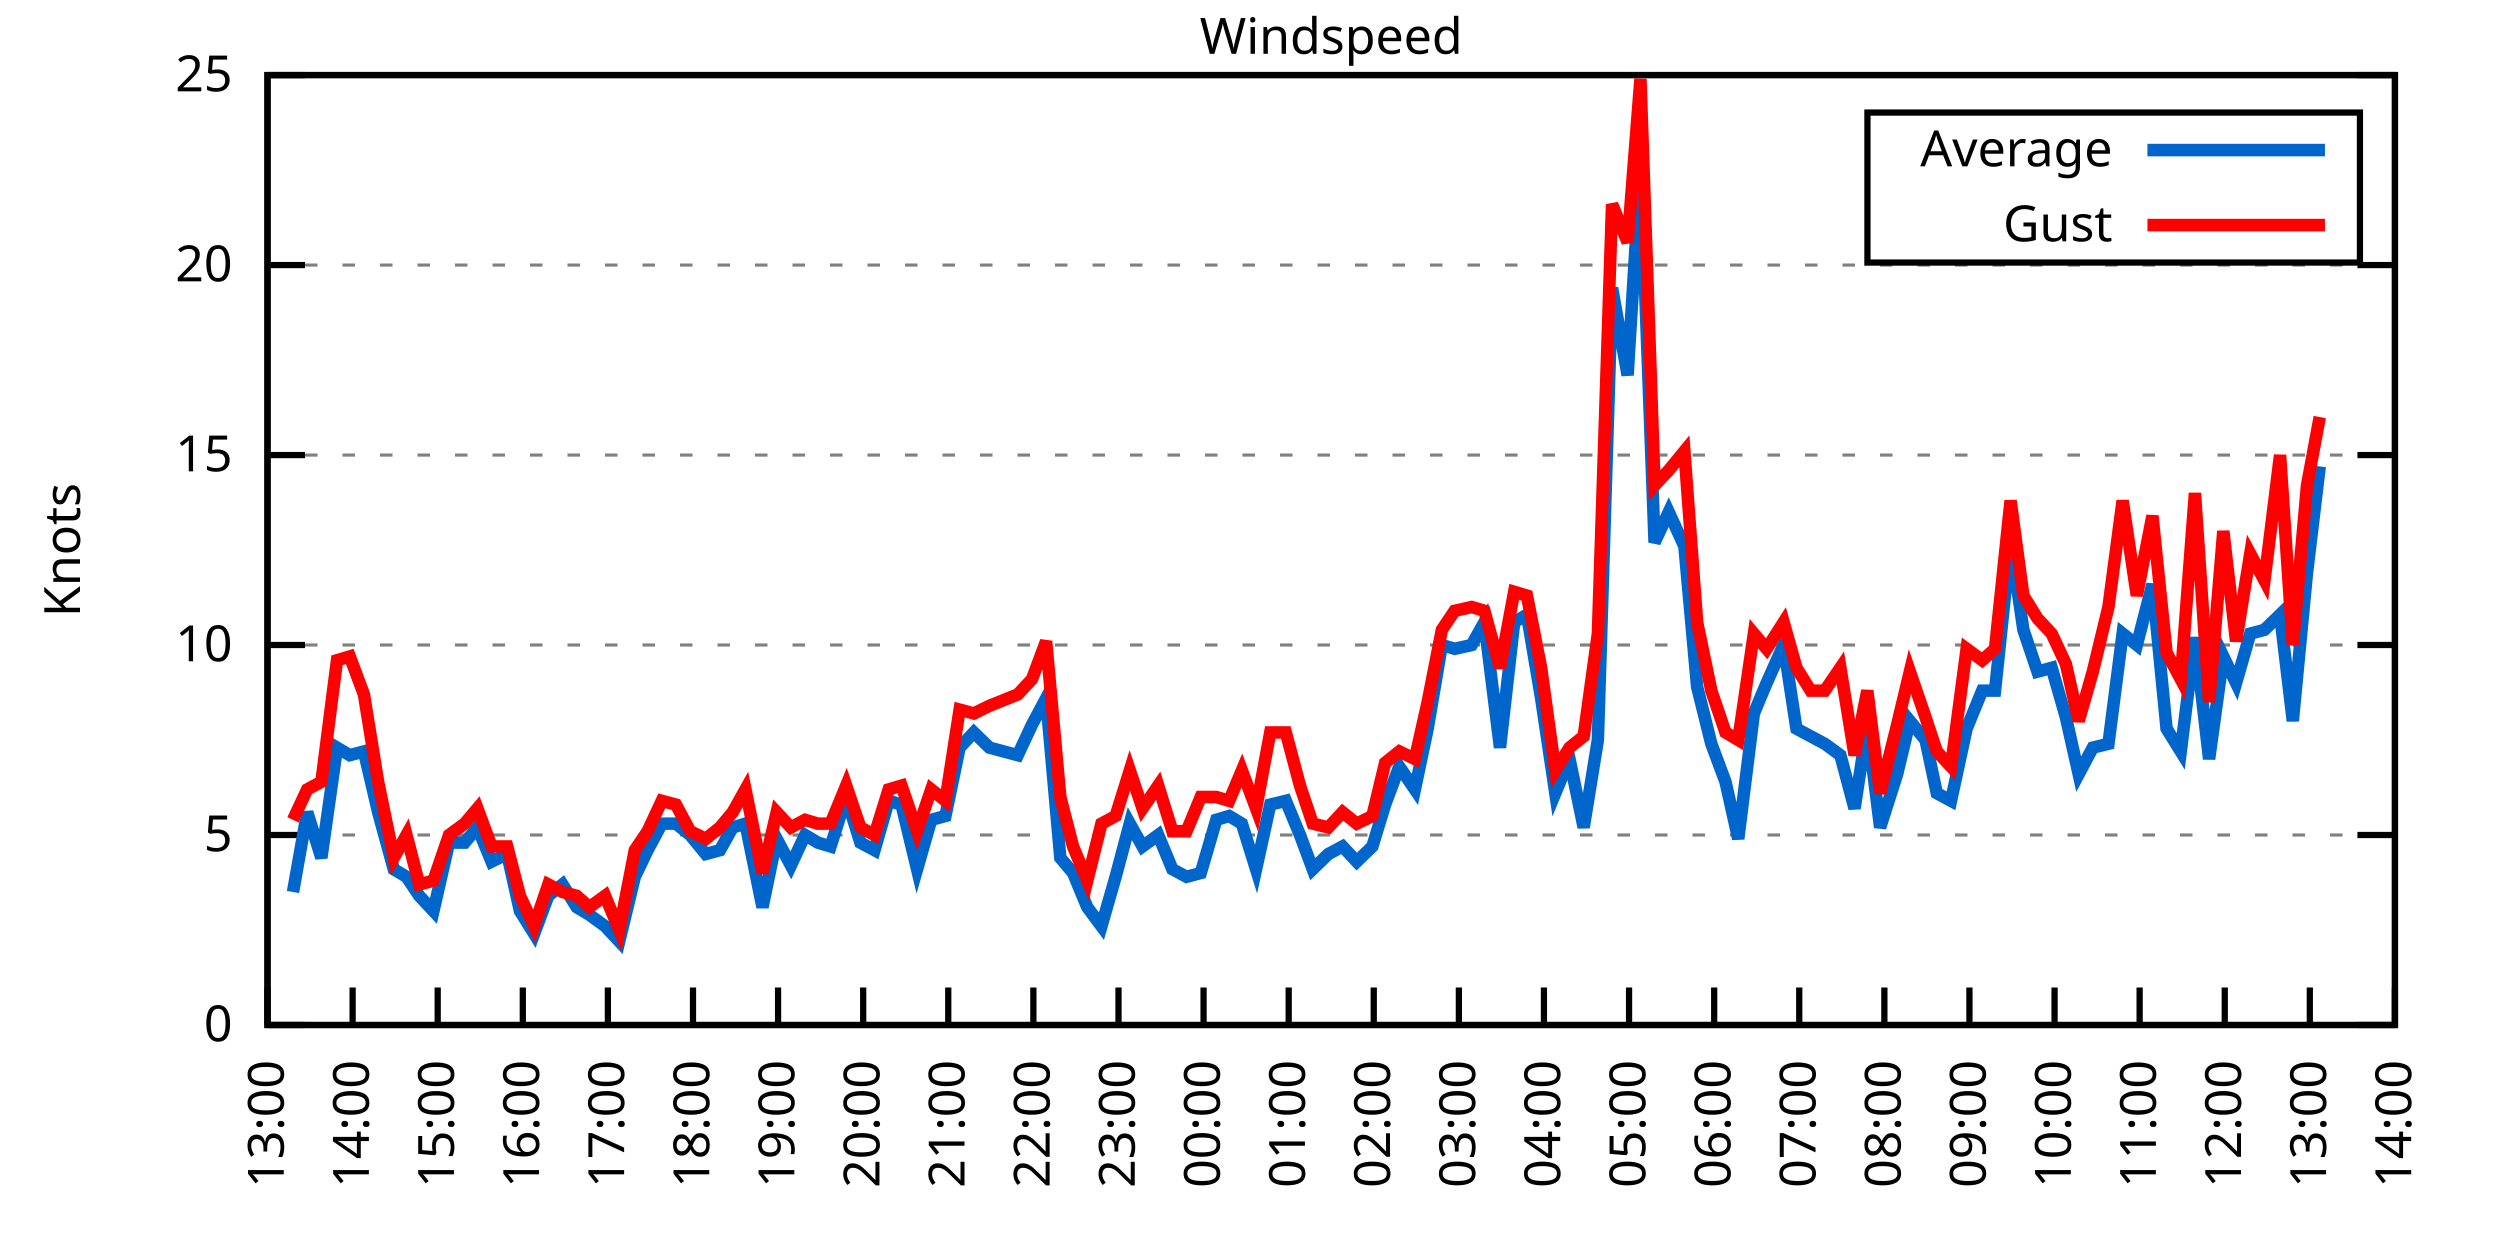
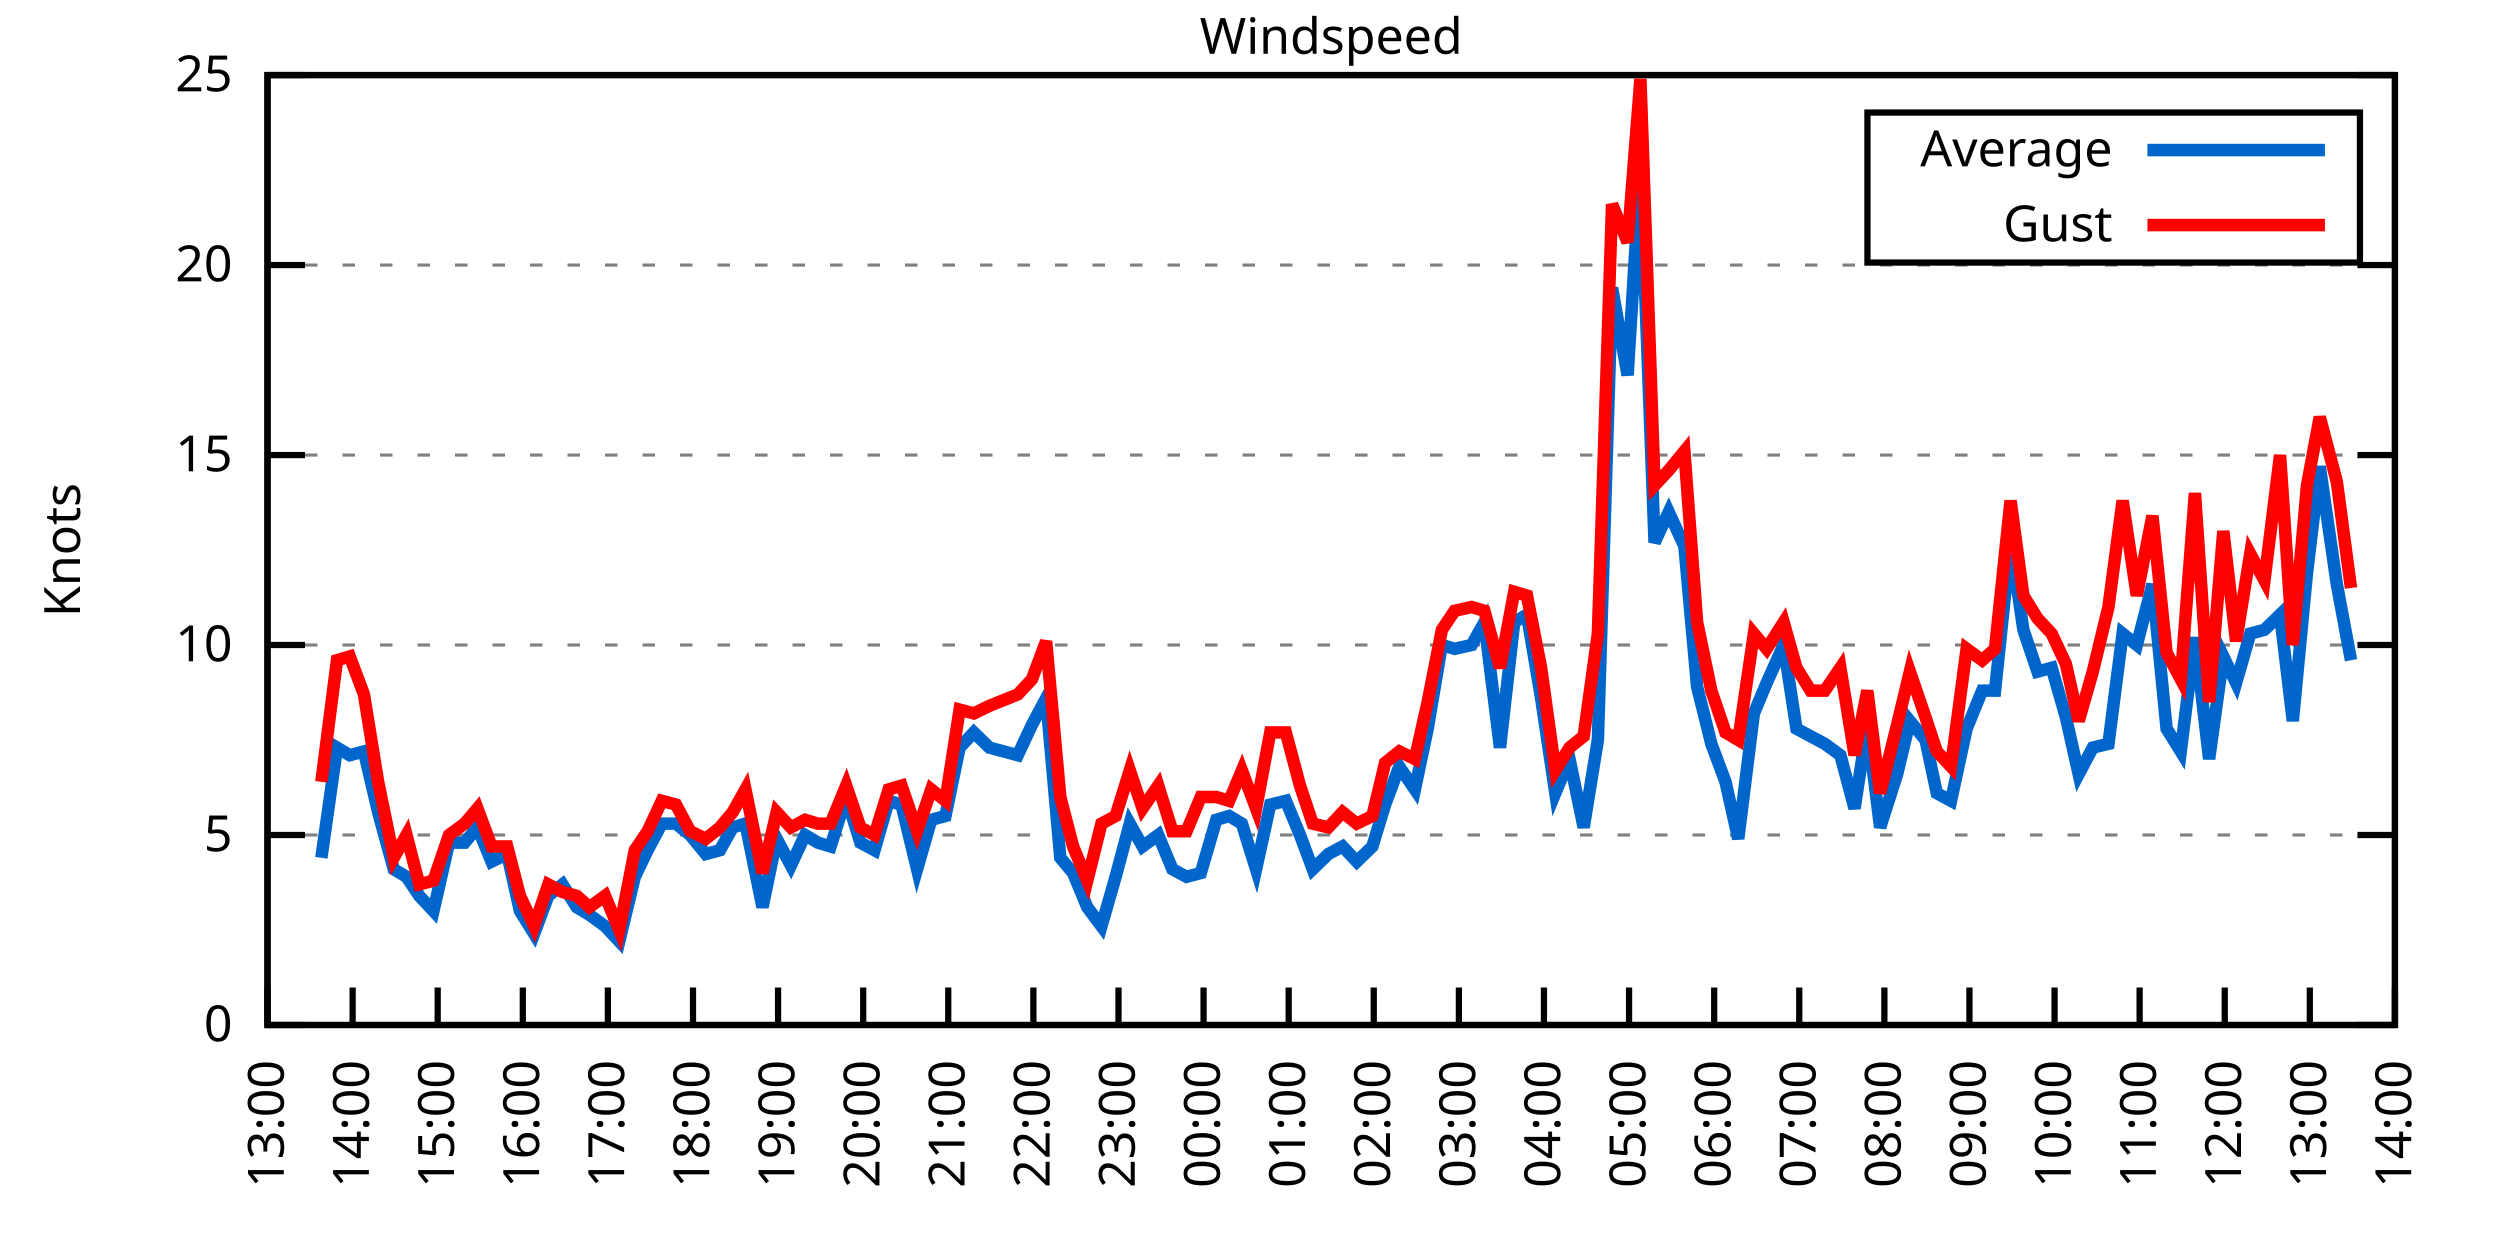
<svg xmlns="http://www.w3.org/2000/svg" xmlns:xlink="http://www.w3.org/1999/xlink" width="400" height="200" viewBox="0 0 400 200">
  <g id="gnuplot_canvas">
    <rect x="0" y="0" width="400" height="200" fill="none" />
    <defs>
      <circle id="gpDot" r="0.5" stroke-width="0.5" stroke="currentColor" />
      <path id="gpPt0" stroke-width="0.333" stroke="currentColor" d="M-1,0 h2 M0,-1 v2" />
      <path id="gpPt1" stroke-width="0.333" stroke="currentColor" d="M-1,-1 L1,1 M1,-1 L-1,1" />
      <path id="gpPt2" stroke-width="0.333" stroke="currentColor" d="M-1,0 L1,0 M0,-1 L0,1 M-1,-1 L1,1 M-1,1 L1,-1" />
      <rect id="gpPt3" stroke-width="0.333" stroke="currentColor" x="-1" y="-1" width="2" height="2" />
      <rect id="gpPt4" stroke-width="0.333" stroke="currentColor" fill="currentColor" x="-1" y="-1" width="2" height="2" />
      <circle id="gpPt5" stroke-width="0.333" stroke="currentColor" cx="0" cy="0" r="1" />
      <use xlink:href="#gpPt5" id="gpPt6" fill="currentColor" stroke="none" />
      <path id="gpPt7" stroke-width="0.333" stroke="currentColor" d="M0,-1.33 L-1.33,0.67 L1.33,0.67 z" />
      <use xlink:href="#gpPt7" id="gpPt8" fill="currentColor" stroke="none" />
      <use xlink:href="#gpPt7" id="gpPt9" stroke="currentColor" transform="rotate(180)" />
      <use xlink:href="#gpPt9" id="gpPt10" fill="currentColor" stroke="none" />
      <use xlink:href="#gpPt3" id="gpPt11" stroke="currentColor" transform="rotate(45)" />
      <use xlink:href="#gpPt11" id="gpPt12" fill="currentColor" stroke="none" />
      <path id="gpPt13" stroke-width="0.333" stroke="currentColor" d="M0,1.330 L1.265,0.411 L0.782,-1.067 L-0.782,-1.076 L-1.265,0.411 z" />
      <use xlink:href="#gpPt13" id="gpPt14" fill="currentColor" stroke="none" />
      <filter id="textbox" filterUnits="objectBoundingBox" x="0" y="0" height="1" width="1">
        <feFlood flood-color="white" flood-opacity="1" result="bgnd" />
        <feComposite in="SourceGraphic" in2="bgnd" operator="atop" />
      </filter>
      <filter id="greybox" filterUnits="objectBoundingBox" x="0" y="0" height="1" width="1">
        <feFlood flood-color="lightgrey" flood-opacity="1" result="grey" />
        <feComposite in="SourceGraphic" in2="grey" operator="atop" />
      </filter>
    </defs>
    <g fill="none" color="white" stroke="currentColor" stroke-width="1.00" stroke-linecap="butt" stroke-linejoin="miter">
</g>
    <g fill="none" color="black" stroke="currentColor" stroke-width="1.00" stroke-linecap="butt" stroke-linejoin="miter">
      <g stroke="none" shape-rendering="crispEdges">
        <polygon fill="rgb(255, 255, 255)" points="42.80,164.00 383.18,164.00 383.18,12.02 42.80,12.02 " />
      </g>
    </g>
    <g fill="none" color="black" stroke="currentColor" stroke-width="1.00" stroke-linecap="butt" stroke-linejoin="miter">
</g>
    <g fill="none" color="black" stroke="black" stroke-width="0.50" stroke-linecap="butt" stroke-linejoin="miter">
</g>
    <g fill="none" color="gray" stroke="currentColor" stroke-width="0.50" stroke-linecap="butt" stroke-linejoin="miter">
      <path stroke="gray" stroke-dasharray="2,4" class="gridline" d="M42.80,164.00 L383.19,164.00  " />
    </g>
    <g fill="none" color="gray" stroke="gray" stroke-width="1.00" stroke-linecap="butt" stroke-linejoin="miter">
</g>
    <g fill="none" color="black" stroke="currentColor" stroke-width="1.00" stroke-linecap="butt" stroke-linejoin="miter">
      <path stroke="black" d="M42.80,164.00 L48.80,164.00 M383.19,164.00 L377.19,164.00  " />
      <g transform="translate(37.20,166.60)" stroke="none" fill="black" font-family="Sans" font-size="8.00" text-anchor="end">
        <text>
          <tspan font-family="Sans"> 0</tspan>
        </text>
      </g>
    </g>
    <g fill="none" color="black" stroke="currentColor" stroke-width="1.00" stroke-linecap="butt" stroke-linejoin="miter">
</g>
    <g fill="none" color="black" stroke="black" stroke-width="0.50" stroke-linecap="butt" stroke-linejoin="miter">
</g>
    <g fill="none" color="gray" stroke="currentColor" stroke-width="0.50" stroke-linecap="butt" stroke-linejoin="miter">
      <path stroke="gray" stroke-dasharray="2,4" class="gridline" d="M42.80,133.60 L383.19,133.60  " />
    </g>
    <g fill="none" color="gray" stroke="gray" stroke-width="1.00" stroke-linecap="butt" stroke-linejoin="miter">
</g>
    <g fill="none" color="black" stroke="currentColor" stroke-width="1.00" stroke-linecap="butt" stroke-linejoin="miter">
      <path stroke="black" d="M42.80,133.60 L48.80,133.60 M383.19,133.60 L377.19,133.60  " />
      <g transform="translate(37.20,136.20)" stroke="none" fill="black" font-family="Sans" font-size="8.00" text-anchor="end">
        <text>
          <tspan font-family="Sans"> 5</tspan>
        </text>
      </g>
    </g>
    <g fill="none" color="black" stroke="currentColor" stroke-width="1.00" stroke-linecap="butt" stroke-linejoin="miter">
</g>
    <g fill="none" color="black" stroke="black" stroke-width="0.50" stroke-linecap="butt" stroke-linejoin="miter">
</g>
    <g fill="none" color="gray" stroke="currentColor" stroke-width="0.50" stroke-linecap="butt" stroke-linejoin="miter">
      <path stroke="gray" stroke-dasharray="2,4" class="gridline" d="M42.80,103.20 L383.19,103.20  " />
    </g>
    <g fill="none" color="gray" stroke="gray" stroke-width="1.00" stroke-linecap="butt" stroke-linejoin="miter">
</g>
    <g fill="none" color="black" stroke="currentColor" stroke-width="1.00" stroke-linecap="butt" stroke-linejoin="miter">
      <path stroke="black" d="M42.80,103.20 L48.80,103.20 M383.19,103.20 L377.19,103.20  " />
      <g transform="translate(37.20,105.80)" stroke="none" fill="black" font-family="Sans" font-size="8.00" text-anchor="end">
        <text>
          <tspan font-family="Sans"> 10</tspan>
        </text>
      </g>
    </g>
    <g fill="none" color="black" stroke="currentColor" stroke-width="1.00" stroke-linecap="butt" stroke-linejoin="miter">
</g>
    <g fill="none" color="black" stroke="black" stroke-width="0.50" stroke-linecap="butt" stroke-linejoin="miter">
</g>
    <g fill="none" color="gray" stroke="currentColor" stroke-width="0.50" stroke-linecap="butt" stroke-linejoin="miter">
      <path stroke="gray" stroke-dasharray="2,4" class="gridline" d="M42.80,72.81 L383.19,72.81  " />
    </g>
    <g fill="none" color="gray" stroke="gray" stroke-width="1.00" stroke-linecap="butt" stroke-linejoin="miter">
</g>
    <g fill="none" color="black" stroke="currentColor" stroke-width="1.00" stroke-linecap="butt" stroke-linejoin="miter">
      <path stroke="black" d="M42.80,72.81 L48.80,72.81 M383.19,72.81 L377.19,72.81  " />
      <g transform="translate(37.20,75.41)" stroke="none" fill="black" font-family="Sans" font-size="8.00" text-anchor="end">
        <text>
          <tspan font-family="Sans"> 15</tspan>
        </text>
      </g>
    </g>
    <g fill="none" color="black" stroke="currentColor" stroke-width="1.00" stroke-linecap="butt" stroke-linejoin="miter">
</g>
    <g fill="none" color="black" stroke="black" stroke-width="0.50" stroke-linecap="butt" stroke-linejoin="miter">
</g>
    <g fill="none" color="gray" stroke="currentColor" stroke-width="0.50" stroke-linecap="butt" stroke-linejoin="miter">
      <path stroke="gray" stroke-dasharray="2,4" class="gridline" d="M42.80,42.41 L383.19,42.41  " />
    </g>
    <g fill="none" color="gray" stroke="gray" stroke-width="1.00" stroke-linecap="butt" stroke-linejoin="miter">
</g>
    <g fill="none" color="black" stroke="currentColor" stroke-width="1.00" stroke-linecap="butt" stroke-linejoin="miter">
      <path stroke="black" d="M42.80,42.41 L48.80,42.41 M383.19,42.41 L377.19,42.41  " />
      <g transform="translate(37.20,45.01)" stroke="none" fill="black" font-family="Sans" font-size="8.00" text-anchor="end">
        <text>
          <tspan font-family="Sans"> 20</tspan>
        </text>
      </g>
    </g>
    <g fill="none" color="black" stroke="currentColor" stroke-width="1.00" stroke-linecap="butt" stroke-linejoin="miter">
</g>
    <g fill="none" color="black" stroke="black" stroke-width="0.50" stroke-linecap="butt" stroke-linejoin="miter">
</g>
    <g fill="none" color="gray" stroke="currentColor" stroke-width="0.50" stroke-linecap="butt" stroke-linejoin="miter">
      <path stroke="gray" stroke-dasharray="2,4" class="gridline" d="M42.80,12.01 L383.19,12.01  " />
    </g>
    <g fill="none" color="gray" stroke="gray" stroke-width="1.00" stroke-linecap="butt" stroke-linejoin="miter">
</g>
    <g fill="none" color="black" stroke="currentColor" stroke-width="1.00" stroke-linecap="butt" stroke-linejoin="miter">
      <path stroke="black" d="M42.80,12.01 L48.80,12.01 M383.19,12.01 L377.19,12.01  " />
      <g transform="translate(37.20,14.61)" stroke="none" fill="black" font-family="Sans" font-size="8.00" text-anchor="end">
        <text>
          <tspan font-family="Sans"> 25</tspan>
        </text>
      </g>
    </g>
    <g fill="none" color="black" stroke="currentColor" stroke-width="1.00" stroke-linecap="butt" stroke-linejoin="miter">
      <path stroke="black" d="M42.80,164.00 L42.80,158.00  " />
      <g transform="translate(45.40,169.60) rotate(270.00)" stroke="none" fill="black" font-family="Sans" font-size="8.00" text-anchor="end">
        <text>
          <tspan font-family="Sans">13:00</tspan>
        </text>
      </g>
    </g>
    <g fill="none" color="black" stroke="currentColor" stroke-width="1.00" stroke-linecap="butt" stroke-linejoin="miter">
      <path stroke="black" d="M56.42,164.00 L56.42,158.00  " />
      <g transform="translate(59.02,169.60) rotate(270.00)" stroke="none" fill="black" font-family="Sans" font-size="8.00" text-anchor="end">
        <text>
          <tspan font-family="Sans">14:00</tspan>
        </text>
      </g>
    </g>
    <g fill="none" color="black" stroke="currentColor" stroke-width="1.00" stroke-linecap="butt" stroke-linejoin="miter">
      <path stroke="black" d="M70.03,164.00 L70.03,158.00  " />
      <g transform="translate(72.63,169.60) rotate(270.00)" stroke="none" fill="black" font-family="Sans" font-size="8.00" text-anchor="end">
        <text>
          <tspan font-family="Sans">15:00</tspan>
        </text>
      </g>
    </g>
    <g fill="none" color="black" stroke="currentColor" stroke-width="1.00" stroke-linecap="butt" stroke-linejoin="miter">
      <path stroke="black" d="M83.65,164.00 L83.65,158.00  " />
      <g transform="translate(86.25,169.60) rotate(270.00)" stroke="none" fill="black" font-family="Sans" font-size="8.00" text-anchor="end">
        <text>
          <tspan font-family="Sans">16:00</tspan>
        </text>
      </g>
    </g>
    <g fill="none" color="black" stroke="currentColor" stroke-width="1.00" stroke-linecap="butt" stroke-linejoin="miter">
      <path stroke="black" d="M97.26,164.00 L97.26,158.00  " />
      <g transform="translate(99.86,169.60) rotate(270.00)" stroke="none" fill="black" font-family="Sans" font-size="8.00" text-anchor="end">
        <text>
          <tspan font-family="Sans">17:00</tspan>
        </text>
      </g>
    </g>
    <g fill="none" color="black" stroke="currentColor" stroke-width="1.00" stroke-linecap="butt" stroke-linejoin="miter">
      <path stroke="black" d="M110.88,164.00 L110.88,158.00  " />
      <g transform="translate(113.48,169.60) rotate(270.00)" stroke="none" fill="black" font-family="Sans" font-size="8.00" text-anchor="end">
        <text>
          <tspan font-family="Sans">18:00</tspan>
        </text>
      </g>
    </g>
    <g fill="none" color="black" stroke="currentColor" stroke-width="1.00" stroke-linecap="butt" stroke-linejoin="miter">
      <path stroke="black" d="M124.49,164.00 L124.49,158.00  " />
      <g transform="translate(127.09,169.60) rotate(270.00)" stroke="none" fill="black" font-family="Sans" font-size="8.00" text-anchor="end">
        <text>
          <tspan font-family="Sans">19:00</tspan>
        </text>
      </g>
    </g>
    <g fill="none" color="black" stroke="currentColor" stroke-width="1.00" stroke-linecap="butt" stroke-linejoin="miter">
      <path stroke="black" d="M138.11,164.00 L138.11,158.00  " />
      <g transform="translate(140.71,169.60) rotate(270.00)" stroke="none" fill="black" font-family="Sans" font-size="8.00" text-anchor="end">
        <text>
          <tspan font-family="Sans">20:00</tspan>
        </text>
      </g>
    </g>
    <g fill="none" color="black" stroke="currentColor" stroke-width="1.00" stroke-linecap="butt" stroke-linejoin="miter">
      <path stroke="black" d="M151.72,164.00 L151.72,158.00  " />
      <g transform="translate(154.32,169.60) rotate(270.00)" stroke="none" fill="black" font-family="Sans" font-size="8.00" text-anchor="end">
        <text>
          <tspan font-family="Sans">21:00</tspan>
        </text>
      </g>
    </g>
    <g fill="none" color="black" stroke="currentColor" stroke-width="1.00" stroke-linecap="butt" stroke-linejoin="miter">
      <path stroke="black" d="M165.34,164.00 L165.34,158.00  " />
      <g transform="translate(167.94,169.60) rotate(270.00)" stroke="none" fill="black" font-family="Sans" font-size="8.00" text-anchor="end">
        <text>
          <tspan font-family="Sans">22:00</tspan>
        </text>
      </g>
    </g>
    <g fill="none" color="black" stroke="currentColor" stroke-width="1.00" stroke-linecap="butt" stroke-linejoin="miter">
      <path stroke="black" d="M178.96,164.00 L178.96,158.00  " />
      <g transform="translate(181.56,169.60) rotate(270.00)" stroke="none" fill="black" font-family="Sans" font-size="8.00" text-anchor="end">
        <text>
          <tspan font-family="Sans">23:00</tspan>
        </text>
      </g>
    </g>
    <g fill="none" color="black" stroke="currentColor" stroke-width="1.00" stroke-linecap="butt" stroke-linejoin="miter">
      <path stroke="black" d="M192.57,164.00 L192.57,158.00  " />
      <g transform="translate(195.17,169.60) rotate(270.00)" stroke="none" fill="black" font-family="Sans" font-size="8.00" text-anchor="end">
        <text>
          <tspan font-family="Sans">00:00</tspan>
        </text>
      </g>
    </g>
    <g fill="none" color="black" stroke="currentColor" stroke-width="1.00" stroke-linecap="butt" stroke-linejoin="miter">
      <path stroke="black" d="M206.19,164.00 L206.19,158.00  " />
      <g transform="translate(208.79,169.60) rotate(270.00)" stroke="none" fill="black" font-family="Sans" font-size="8.00" text-anchor="end">
        <text>
          <tspan font-family="Sans">01:00</tspan>
        </text>
      </g>
    </g>
    <g fill="none" color="black" stroke="currentColor" stroke-width="1.00" stroke-linecap="butt" stroke-linejoin="miter">
      <path stroke="black" d="M219.80,164.00 L219.80,158.00  " />
      <g transform="translate(222.40,169.60) rotate(270.00)" stroke="none" fill="black" font-family="Sans" font-size="8.00" text-anchor="end">
        <text>
          <tspan font-family="Sans">02:00</tspan>
        </text>
      </g>
    </g>
    <g fill="none" color="black" stroke="currentColor" stroke-width="1.00" stroke-linecap="butt" stroke-linejoin="miter">
      <path stroke="black" d="M233.42,164.00 L233.42,158.00  " />
      <g transform="translate(236.02,169.60) rotate(270.00)" stroke="none" fill="black" font-family="Sans" font-size="8.00" text-anchor="end">
        <text>
          <tspan font-family="Sans">03:00</tspan>
        </text>
      </g>
    </g>
    <g fill="none" color="black" stroke="currentColor" stroke-width="1.00" stroke-linecap="butt" stroke-linejoin="miter">
      <path stroke="black" d="M247.03,164.00 L247.03,158.00  " />
      <g transform="translate(249.63,169.60) rotate(270.00)" stroke="none" fill="black" font-family="Sans" font-size="8.00" text-anchor="end">
        <text>
          <tspan font-family="Sans">04:00</tspan>
        </text>
      </g>
    </g>
    <g fill="none" color="black" stroke="currentColor" stroke-width="1.00" stroke-linecap="butt" stroke-linejoin="miter">
      <path stroke="black" d="M260.65,164.00 L260.65,158.00  " />
      <g transform="translate(263.25,169.60) rotate(270.00)" stroke="none" fill="black" font-family="Sans" font-size="8.00" text-anchor="end">
        <text>
          <tspan font-family="Sans">05:00</tspan>
        </text>
      </g>
    </g>
    <g fill="none" color="black" stroke="currentColor" stroke-width="1.00" stroke-linecap="butt" stroke-linejoin="miter">
      <path stroke="black" d="M274.27,164.00 L274.27,158.00  " />
      <g transform="translate(276.87,169.60) rotate(270.00)" stroke="none" fill="black" font-family="Sans" font-size="8.00" text-anchor="end">
        <text>
          <tspan font-family="Sans">06:00</tspan>
        </text>
      </g>
    </g>
    <g fill="none" color="black" stroke="currentColor" stroke-width="1.00" stroke-linecap="butt" stroke-linejoin="miter">
      <path stroke="black" d="M287.88,164.00 L287.88,158.00  " />
      <g transform="translate(290.48,169.60) rotate(270.00)" stroke="none" fill="black" font-family="Sans" font-size="8.00" text-anchor="end">
        <text>
          <tspan font-family="Sans">07:00</tspan>
        </text>
      </g>
    </g>
    <g fill="none" color="black" stroke="currentColor" stroke-width="1.00" stroke-linecap="butt" stroke-linejoin="miter">
      <path stroke="black" d="M301.50,164.00 L301.50,158.00  " />
      <g transform="translate(304.10,169.60) rotate(270.00)" stroke="none" fill="black" font-family="Sans" font-size="8.00" text-anchor="end">
        <text>
          <tspan font-family="Sans">08:00</tspan>
        </text>
      </g>
    </g>
    <g fill="none" color="black" stroke="currentColor" stroke-width="1.00" stroke-linecap="butt" stroke-linejoin="miter">
      <path stroke="black" d="M315.11,164.00 L315.11,158.00  " />
      <g transform="translate(317.71,169.60) rotate(270.00)" stroke="none" fill="black" font-family="Sans" font-size="8.00" text-anchor="end">
        <text>
          <tspan font-family="Sans">09:00</tspan>
        </text>
      </g>
    </g>
    <g fill="none" color="black" stroke="currentColor" stroke-width="1.00" stroke-linecap="butt" stroke-linejoin="miter">
      <path stroke="black" d="M328.73,164.00 L328.73,158.00  " />
      <g transform="translate(331.33,169.60) rotate(270.00)" stroke="none" fill="black" font-family="Sans" font-size="8.00" text-anchor="end">
        <text>
          <tspan font-family="Sans">10:00</tspan>
        </text>
      </g>
    </g>
    <g fill="none" color="black" stroke="currentColor" stroke-width="1.00" stroke-linecap="butt" stroke-linejoin="miter">
      <path stroke="black" d="M342.34,164.00 L342.34,158.00  " />
      <g transform="translate(344.94,169.60) rotate(270.00)" stroke="none" fill="black" font-family="Sans" font-size="8.00" text-anchor="end">
        <text>
          <tspan font-family="Sans">11:00</tspan>
        </text>
      </g>
    </g>
    <g fill="none" color="black" stroke="currentColor" stroke-width="1.00" stroke-linecap="butt" stroke-linejoin="miter">
      <path stroke="black" d="M355.96,164.00 L355.96,158.00  " />
      <g transform="translate(358.56,169.60) rotate(270.00)" stroke="none" fill="black" font-family="Sans" font-size="8.00" text-anchor="end">
        <text>
          <tspan font-family="Sans">12:00</tspan>
        </text>
      </g>
    </g>
    <g fill="none" color="black" stroke="currentColor" stroke-width="1.00" stroke-linecap="butt" stroke-linejoin="miter">
      <path stroke="black" d="M369.57,164.00 L369.57,158.00  " />
      <g transform="translate(372.17,169.60) rotate(270.00)" stroke="none" fill="black" font-family="Sans" font-size="8.00" text-anchor="end">
        <text>
          <tspan font-family="Sans">13:00</tspan>
        </text>
      </g>
    </g>
    <g fill="none" color="black" stroke="currentColor" stroke-width="1.00" stroke-linecap="butt" stroke-linejoin="miter">
      <path stroke="black" d="M383.19,164.00 L383.19,158.00  " />
      <g transform="translate(385.79,169.60) rotate(270.00)" stroke="none" fill="black" font-family="Sans" font-size="8.00" text-anchor="end">
        <text>
          <tspan font-family="Sans">14:00</tspan>
        </text>
      </g>
    </g>
    <g fill="none" color="black" stroke="currentColor" stroke-width="1.00" stroke-linecap="butt" stroke-linejoin="miter">
</g>
    <g fill="none" color="black" stroke="currentColor" stroke-width="1.00" stroke-linecap="butt" stroke-linejoin="miter">
      <path stroke="black" d="M42.80,12.01 L42.80,164.00 L383.19,164.00 L383.19,12.01 L42.80,12.01 Z  " />
    </g>
    <g fill="none" color="black" stroke="currentColor" stroke-width="1.00" stroke-linecap="butt" stroke-linejoin="miter">
</g>
    <g fill="none" color="black" stroke="currentColor" stroke-width="1.00" stroke-linecap="butt" stroke-linejoin="miter">
      <path stroke="black" d="M298.79,42.01 L298.79,18.01 L377.59,18.01 L377.59,42.01 L298.79,42.01 Z  " />
    </g>
    <g id="Windspeed_plot_1">
      <g fill="none" color="white" stroke="black" stroke-width="2.00" stroke-linecap="butt" stroke-linejoin="miter">
</g>
      <g fill="none" color="black" stroke="currentColor" stroke-width="2.00" stroke-linecap="butt" stroke-linejoin="miter">
        <g transform="translate(337.99,26.61)" stroke="none" fill="black" font-family="Sans" font-size="8.00" text-anchor="end">
          <text>
            <tspan font-family="Sans">Average</tspan>
          </text>
        </g>
      </g>
      <g fill="none" color="black" stroke="currentColor" stroke-width="2.00" stroke-linecap="butt" stroke-linejoin="miter">
-         <path stroke="rgb(  0, 102, 204)" d="M343.59,24.01 L371.99,24.01 M46.88,142.72 L49.15,129.95 L51.42,137.25 L53.92,119.62 L55.96,120.83 L58.23,120.23   L60.50,129.95 L63.00,139.07 L65.04,140.29 L67.08,143.33 L69.35,145.76 L71.85,134.82 L74.34,134.82 L76.39,132.39   L78.65,137.86 L81.15,136.64 L83.19,145.76 L85.46,149.41 L87.73,143.33 L90.00,141.51 L92.27,145.15 L94.31,146.37   L96.81,148.19 L99.08,150.62 L101.57,140.29 L103.62,136.03 L105.89,131.78 L108.15,131.78 L110.42,133.60 L112.92,136.64   L115.19,136.03 L117.23,132.39 L119.27,131.78 L122.00,145.15 L124.27,134.21 L126.54,138.47 L128.81,133.60 L130.85,134.82   L132.89,135.43 L135.39,127.52 L137.66,134.82 L139.92,136.03 L142.19,128.13 L144.24,128.74 L146.73,139.07 L149.00,131.17   L151.27,130.56 L153.54,119.62 L155.81,117.19 L158.31,119.62 L162.84,120.83 L165.11,115.97 L167.38,111.72 L169.65,137.25   L171.69,139.68 L173.96,145.15 L176.23,148.19 L178.50,140.29 L180.77,131.78 L182.81,135.43 L185.31,133.60 L187.58,139.07   L189.85,140.29 L192.12,139.68 L194.61,131.17 L196.66,130.56 L198.70,131.78 L200.97,139.07 L203.24,128.74 L205.73,128.13   L208.00,133.60 L210.04,139.07 L212.54,136.64 L214.81,135.43 L217.08,137.86 L219.58,135.43 L221.62,128.74 L223.89,122.66   L226.38,126.31 L228.43,116.58 L230.70,103.20 L232.74,103.81 L235.46,103.20 L237.50,99.56 L240.00,119.62 L242.27,99.56   L244.31,98.34 L246.58,111.72 L248.85,126.91 L251.12,121.44 L253.39,132.39 L255.66,118.40 L257.93,46.06 L260.42,60.04   L262.47,26.60 L264.73,86.79 L267.00,81.93 L269.50,87.40 L271.54,109.89 L273.81,119.01 L276.08,125.09 L278.12,134.21   L280.62,114.15 L282.66,109.28 L285.38,103.20 L287.43,116.58 L289.70,117.80 L291.97,119.01 L294.46,120.83 L296.73,129.35   L298.77,115.97 L300.82,132.39 L303.54,123.87 L305.58,115.36 L308.08,118.40 L309.89,126.91 L312.16,128.13 L314.66,116.58   L317.15,110.50 L319.20,110.50 L321.69,86.79 L323.74,100.77 L326.00,107.46 L328.27,106.85 L330.54,114.76 L332.59,123.87   L334.85,119.62 L337.35,119.01 L339.62,101.38 L341.89,103.20 L344.39,93.48 L346.65,116.58 L348.92,120.23 L351.19,101.99   L353.46,121.44 L355.73,105.03 L357.77,109.28 L360.04,101.38 L362.31,100.77 L364.81,98.34 L366.85,115.36 L369.12,91.65   L371.16,74.63  " />
+         <path stroke="rgb(  0, 102, 204)" d="M343.59,24.01 L371.99,24.01 M51.42,137.25 L53.92,119.62 L55.96,120.83 L58.23,120.23 L60.50,129.95 L63.00,139.07   L65.04,140.29 L67.08,143.33 L69.35,145.76 L71.85,134.82 L74.34,134.82 L76.39,132.39 L78.65,137.86 L81.15,136.64   L83.19,145.76 L85.46,149.41 L87.73,143.33 L90.00,141.51 L92.27,145.15 L94.31,146.37 L96.81,148.19 L99.08,150.62   L101.57,140.29 L103.62,136.03 L105.89,131.78 L108.15,131.78 L110.42,133.60 L112.92,136.64 L115.19,136.03 L117.23,132.39   L119.27,131.78 L122.00,145.15 L124.27,134.21 L126.54,138.47 L128.81,133.60 L130.85,134.82 L132.89,135.43 L135.39,127.52   L137.66,134.82 L139.92,136.03 L142.19,128.13 L144.24,128.74 L146.73,139.07 L149.00,131.17 L151.27,130.56 L153.54,119.62   L155.81,117.19 L158.31,119.62 L162.84,120.83 L165.11,115.97 L167.38,111.72 L169.65,137.25 L171.69,139.68 L173.96,145.15   L176.23,148.19 L178.50,140.29 L180.77,131.78 L182.81,135.43 L185.31,133.60 L187.58,139.07 L189.85,140.29 L192.12,139.68   L194.61,131.17 L196.66,130.56 L198.70,131.78 L200.97,139.07 L203.24,128.74 L205.73,128.13 L208.00,133.60 L210.04,139.07   L212.54,136.64 L214.81,135.43 L217.08,137.86 L219.58,135.43 L221.62,128.74 L223.89,122.66 L226.38,126.31 L228.43,116.58   L230.70,103.20 L232.74,103.81 L235.46,103.20 L237.50,99.56 L240.00,119.62 L242.27,99.56 L244.31,98.34 L246.58,111.72   L248.85,126.91 L251.12,121.44 L253.39,132.39 L255.66,118.40 L257.93,46.06 L260.42,60.04 L262.47,26.60 L264.73,86.79   L267.00,81.93 L269.50,87.40 L271.54,109.89 L273.81,119.01 L276.08,125.09 L278.12,134.21 L280.62,114.15 L282.66,109.28   L285.38,103.20 L287.43,116.58 L289.70,117.80 L291.97,119.01 L294.46,120.83 L296.73,129.35 L298.77,115.97 L300.82,132.39   L303.54,123.87 L305.58,115.36 L308.08,118.40 L309.89,126.91 L312.16,128.13 L314.66,116.58 L317.15,110.50 L319.20,110.50   L321.69,86.79 L323.74,100.77 L326.00,107.46 L328.27,106.85 L330.54,114.76 L332.59,123.87 L334.85,119.62 L337.35,119.01   L339.62,101.38 L341.89,103.20 L344.39,93.48 L346.65,116.58 L348.92,120.23 L351.19,101.99 L353.46,121.44 L355.73,105.03   L357.77,109.28 L360.04,101.38 L362.31,100.77 L364.81,98.34 L366.85,115.36 L369.12,91.65 L371.16,74.63 L373.89,93.48   L376.16,105.64  " />
      </g>
    </g>
    <g id="Windspeed_plot_2">
      <g fill="none" color="black" stroke="currentColor" stroke-width="2.00" stroke-linecap="butt" stroke-linejoin="miter">
        <g transform="translate(337.99,38.61)" stroke="none" fill="black" font-family="Sans" font-size="8.00" text-anchor="end">
          <text>
            <tspan font-family="Sans">Gust</tspan>
          </text>
        </g>
      </g>
      <g fill="none" color="black" stroke="currentColor" stroke-width="2.00" stroke-linecap="butt" stroke-linejoin="miter">
-         <path stroke="rgb(255,   0,   0)" d="M343.59,36.01 L371.99,36.01 M46.88,131.17 L49.15,126.31 L51.42,125.09 L53.92,105.64 L55.96,105.03 L58.23,111.11   L60.50,125.09 L63.00,137.25 L65.04,133.60 L67.08,141.51 L69.35,140.90 L71.85,133.60 L74.34,131.78 L76.39,129.35   L78.65,135.43 L81.15,135.43 L83.19,143.33 L85.46,148.19 L87.73,141.51 L90.00,142.72 L92.27,143.33 L94.31,145.15   L96.81,143.33 L99.08,148.80 L101.57,136.03 L103.62,132.99 L105.89,128.13 L108.15,128.74 L110.42,132.99 L112.92,134.21   L115.19,132.39 L117.23,129.95 L119.27,126.31 L122.00,139.68 L124.27,129.95 L126.54,132.39 L128.81,131.17 L130.85,131.78   L132.89,131.78 L135.39,125.70 L137.66,132.39 L139.92,133.60 L142.19,126.31 L144.24,125.70 L146.73,132.99 L149.00,126.31   L151.27,128.13 L153.54,113.54 L155.81,114.15 L158.31,112.93 L162.84,111.11 L165.11,108.68 L167.38,102.60 L169.65,127.52   L171.69,135.43 L173.96,140.90 L176.23,131.78 L178.50,130.56 L180.77,123.27 L182.81,129.35 L185.31,125.70 L187.58,132.99   L189.85,132.99 L192.12,127.52 L194.61,127.52 L196.66,128.13 L198.70,123.27 L200.97,129.35 L203.24,117.19 L205.73,117.19   L208.00,125.70 L210.04,131.78 L212.54,132.39 L214.81,129.95 L217.08,131.78 L219.58,130.56 L221.62,122.05 L223.89,120.23   L226.38,121.44 L228.43,112.32 L230.70,100.77 L232.74,97.73 L235.46,97.12 L237.50,97.73 L240.00,106.85 L242.27,94.69   L244.31,95.30 L246.58,106.85 L248.85,123.27 L251.12,119.62 L253.39,117.80 L255.66,101.38 L257.93,32.68 L260.42,38.76   L262.47,12.62 L264.73,77.67 L267.00,75.24 L269.50,72.20 L271.54,99.56 L273.81,110.50 L276.08,117.19 L278.12,118.40   L280.62,101.38 L282.66,103.81 L285.38,99.56 L287.43,106.85 L289.70,110.50 L291.97,110.50 L294.46,106.85 L296.73,120.83   L298.77,110.50 L300.82,126.91 L303.54,115.97 L305.58,107.46 L308.08,114.76 L309.89,120.23 L312.16,122.66 L314.66,103.81   L317.15,105.64 L319.20,103.81 L321.69,80.10 L323.74,95.30 L326.00,98.95 L328.27,101.38 L330.54,106.24 L332.59,115.36   L334.85,107.46 L337.35,97.12 L339.62,80.10 L341.89,95.30 L344.39,82.53 L346.65,104.42 L348.92,108.68 L351.19,78.89   L353.46,112.32 L355.73,84.97 L357.77,102.60 L360.04,88.61 L362.31,92.87 L364.81,72.81 L366.85,103.20 L369.12,77.67   L371.16,66.73  " />
+         <path stroke="rgb(255,   0,   0)" d="M343.59,36.01 L371.99,36.01 M51.42,125.09 L53.92,105.64 L55.96,105.03 L58.23,111.11 L60.50,125.09 L63.00,137.25   L65.04,133.60 L67.08,141.51 L69.35,140.90 L71.85,133.60 L74.34,131.78 L76.39,129.35 L78.65,135.43 L81.15,135.43   L83.19,143.33 L85.46,148.19 L87.73,141.51 L90.00,142.72 L92.27,143.33 L94.31,145.15 L96.81,143.33 L99.08,148.80   L101.57,136.03 L103.62,132.99 L105.89,128.13 L108.15,128.74 L110.42,132.99 L112.92,134.21 L115.19,132.39 L117.23,129.95   L119.27,126.31 L122.00,139.68 L124.27,129.95 L126.54,132.39 L128.81,131.17 L130.85,131.78 L132.89,131.78 L135.39,125.70   L137.66,132.39 L139.92,133.60 L142.19,126.31 L144.24,125.70 L146.73,132.99 L149.00,126.31 L151.27,128.13 L153.54,113.54   L155.81,114.15 L158.31,112.93 L162.84,111.11 L165.11,108.68 L167.38,102.60 L169.65,127.52 L171.69,135.43 L173.96,140.90   L176.23,131.78 L178.50,130.56 L180.77,123.27 L182.81,129.35 L185.31,125.70 L187.58,132.99 L189.85,132.99 L192.12,127.52   L194.61,127.52 L196.66,128.13 L198.70,123.27 L200.97,129.35 L203.24,117.19 L205.73,117.19 L208.00,125.70 L210.04,131.78   L212.54,132.39 L214.81,129.95 L217.08,131.78 L219.58,130.56 L221.62,122.05 L223.89,120.23 L226.38,121.44 L228.43,112.32   L230.70,100.77 L232.74,97.73 L235.46,97.12 L237.50,97.73 L240.00,106.85 L242.27,94.69 L244.31,95.30 L246.58,106.85   L248.85,123.27 L251.12,119.62 L253.39,117.80 L255.66,101.38 L257.93,32.68 L260.42,38.76 L262.47,12.62 L264.73,77.67   L267.00,75.24 L269.50,72.20 L271.54,99.56 L273.81,110.50 L276.08,117.19 L278.12,118.40 L280.62,101.38 L282.66,103.81   L285.38,99.56 L287.43,106.85 L289.70,110.50 L291.97,110.50 L294.46,106.85 L296.73,120.83 L298.77,110.50 L300.82,126.91   L303.54,115.97 L305.58,107.46 L308.08,114.76 L309.89,120.23 L312.16,122.66 L314.66,103.81 L317.15,105.64 L319.20,103.81   L321.69,80.10 L323.74,95.30 L326.00,98.95 L328.27,101.38 L330.54,106.24 L332.59,115.36 L334.85,107.46 L337.35,97.12   L339.62,80.10 L341.89,95.30 L344.39,82.53 L346.65,104.42 L348.92,108.68 L351.19,78.89 L353.46,112.32 L355.73,84.97   L357.77,102.60 L360.04,88.61 L362.31,92.87 L364.81,72.81 L366.85,103.20 L369.12,77.67 L371.16,66.73 L373.89,77.06   L376.16,94.08  " />
      </g>
    </g>
    <g fill="none" color="black" stroke="currentColor" stroke-width="2.00" stroke-linecap="butt" stroke-linejoin="miter">
</g>
    <g fill="none" color="black" stroke="black" stroke-width="1.00" stroke-linecap="butt" stroke-linejoin="miter">
</g>
    <g fill="none" color="black" stroke="currentColor" stroke-width="1.00" stroke-linecap="butt" stroke-linejoin="miter">
      <path stroke="black" d="M42.80,12.01 L42.80,164.00 L383.19,164.00 L383.19,12.01 L42.80,12.01 Z  " />
      <g transform="translate(12.80,88.01) rotate(270.00)" stroke="none" fill="black" font-family="Sans" font-size="8.00" text-anchor="middle">
        <text>
          <tspan font-family="Sans">Knots</tspan>
        </text>
      </g>
    </g>
    <g fill="none" color="black" stroke="currentColor" stroke-width="1.00" stroke-linecap="butt" stroke-linejoin="miter">
</g>
    <g fill="none" color="black" stroke="currentColor" stroke-width="1.00" stroke-linecap="butt" stroke-linejoin="miter">
      <g transform="translate(212.99,8.61)" stroke="none" fill="black" font-family="Sans" font-size="8.00" text-anchor="middle">
        <text>
          <tspan font-family="Sans">Windspeed</tspan>
        </text>
      </g>
    </g>
    <g fill="none" color="black" stroke="currentColor" stroke-width="1.00" stroke-linecap="butt" stroke-linejoin="miter">
</g>
  </g>
</svg>
